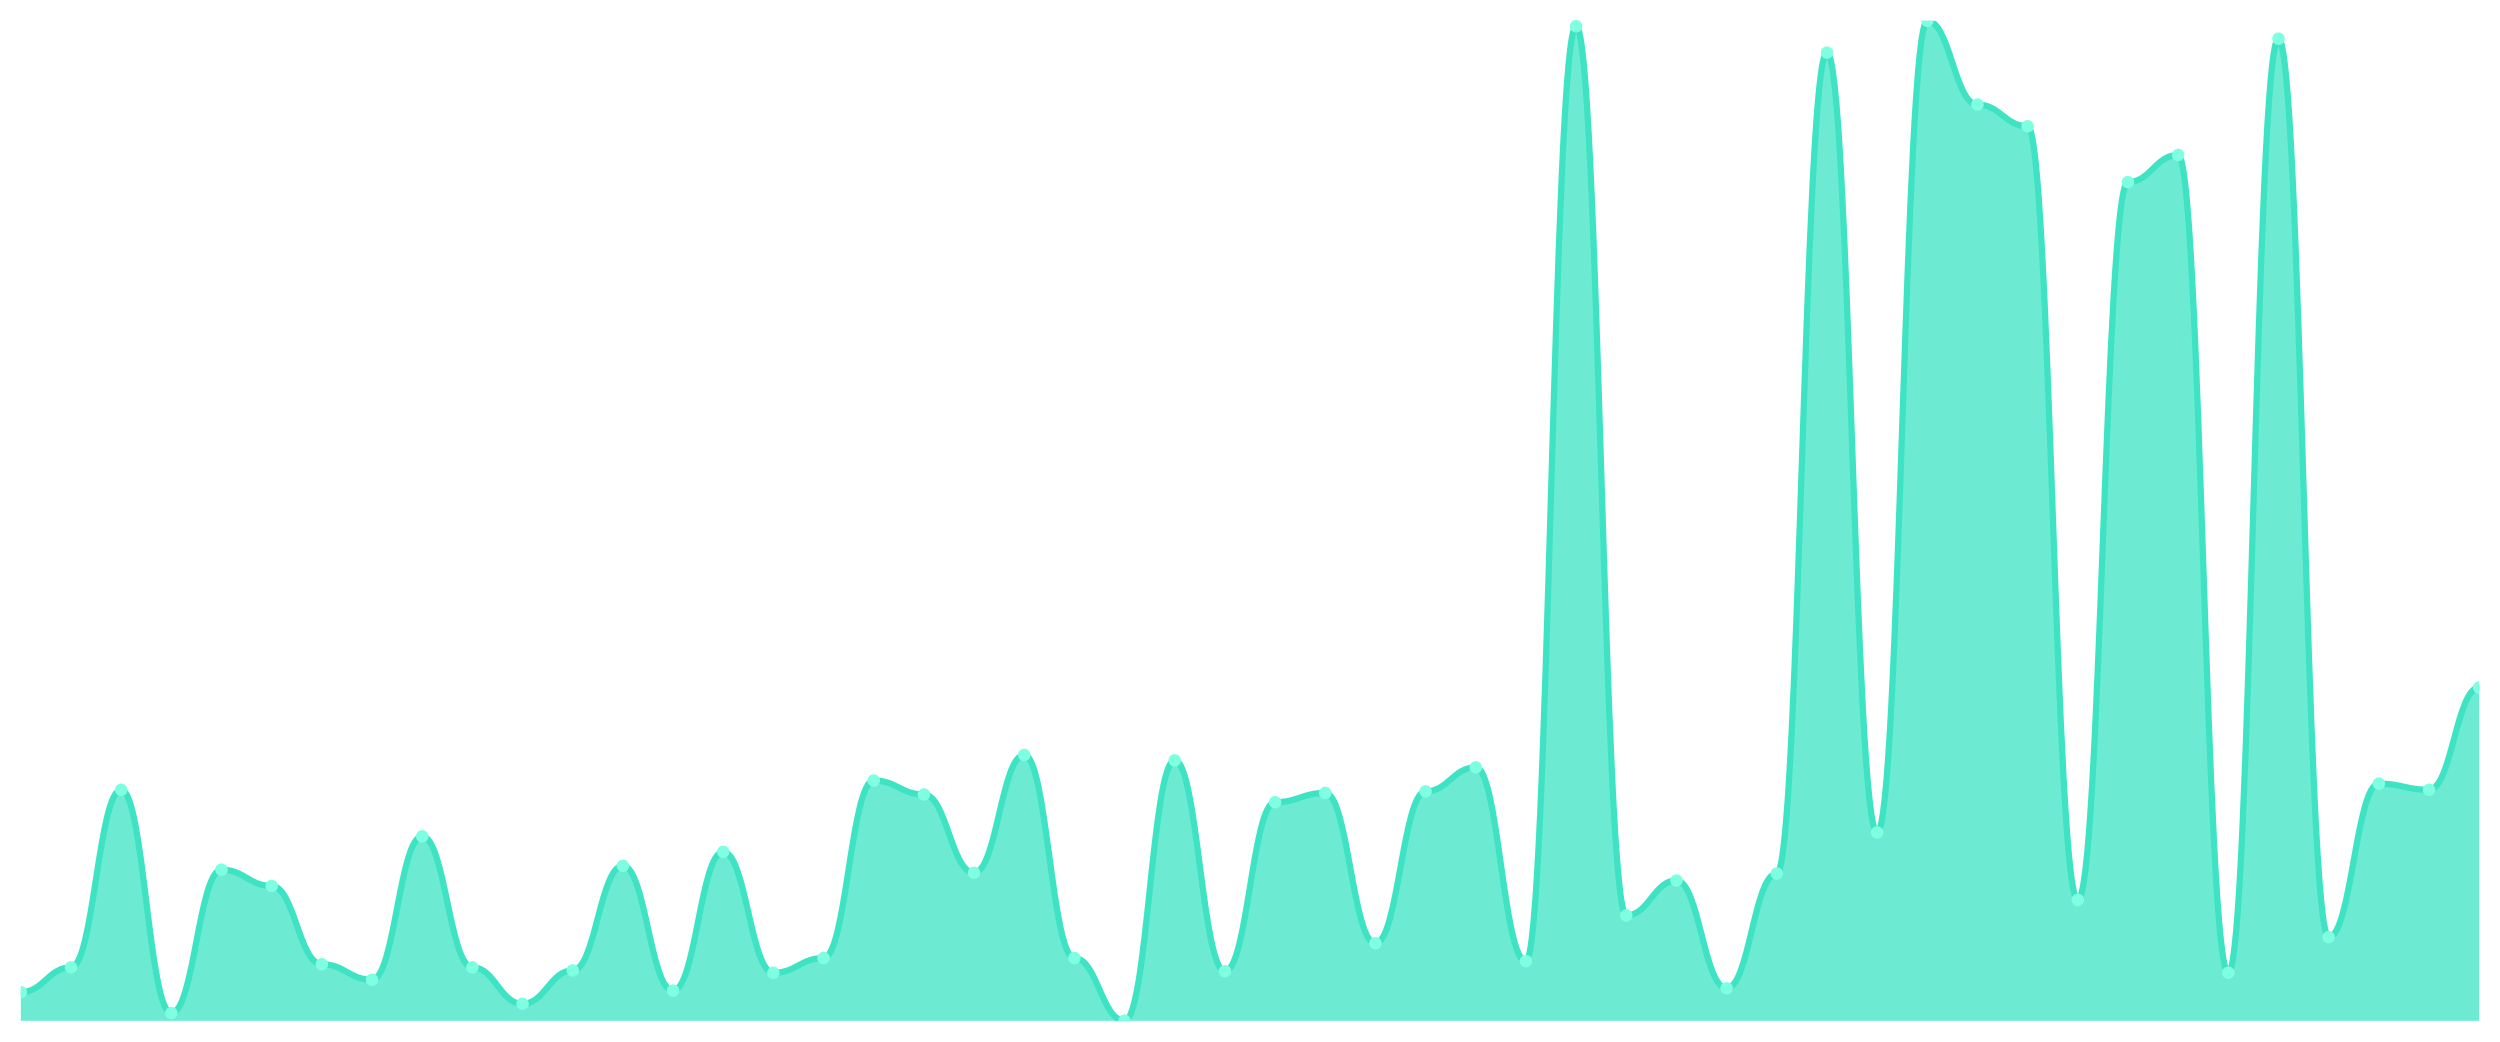
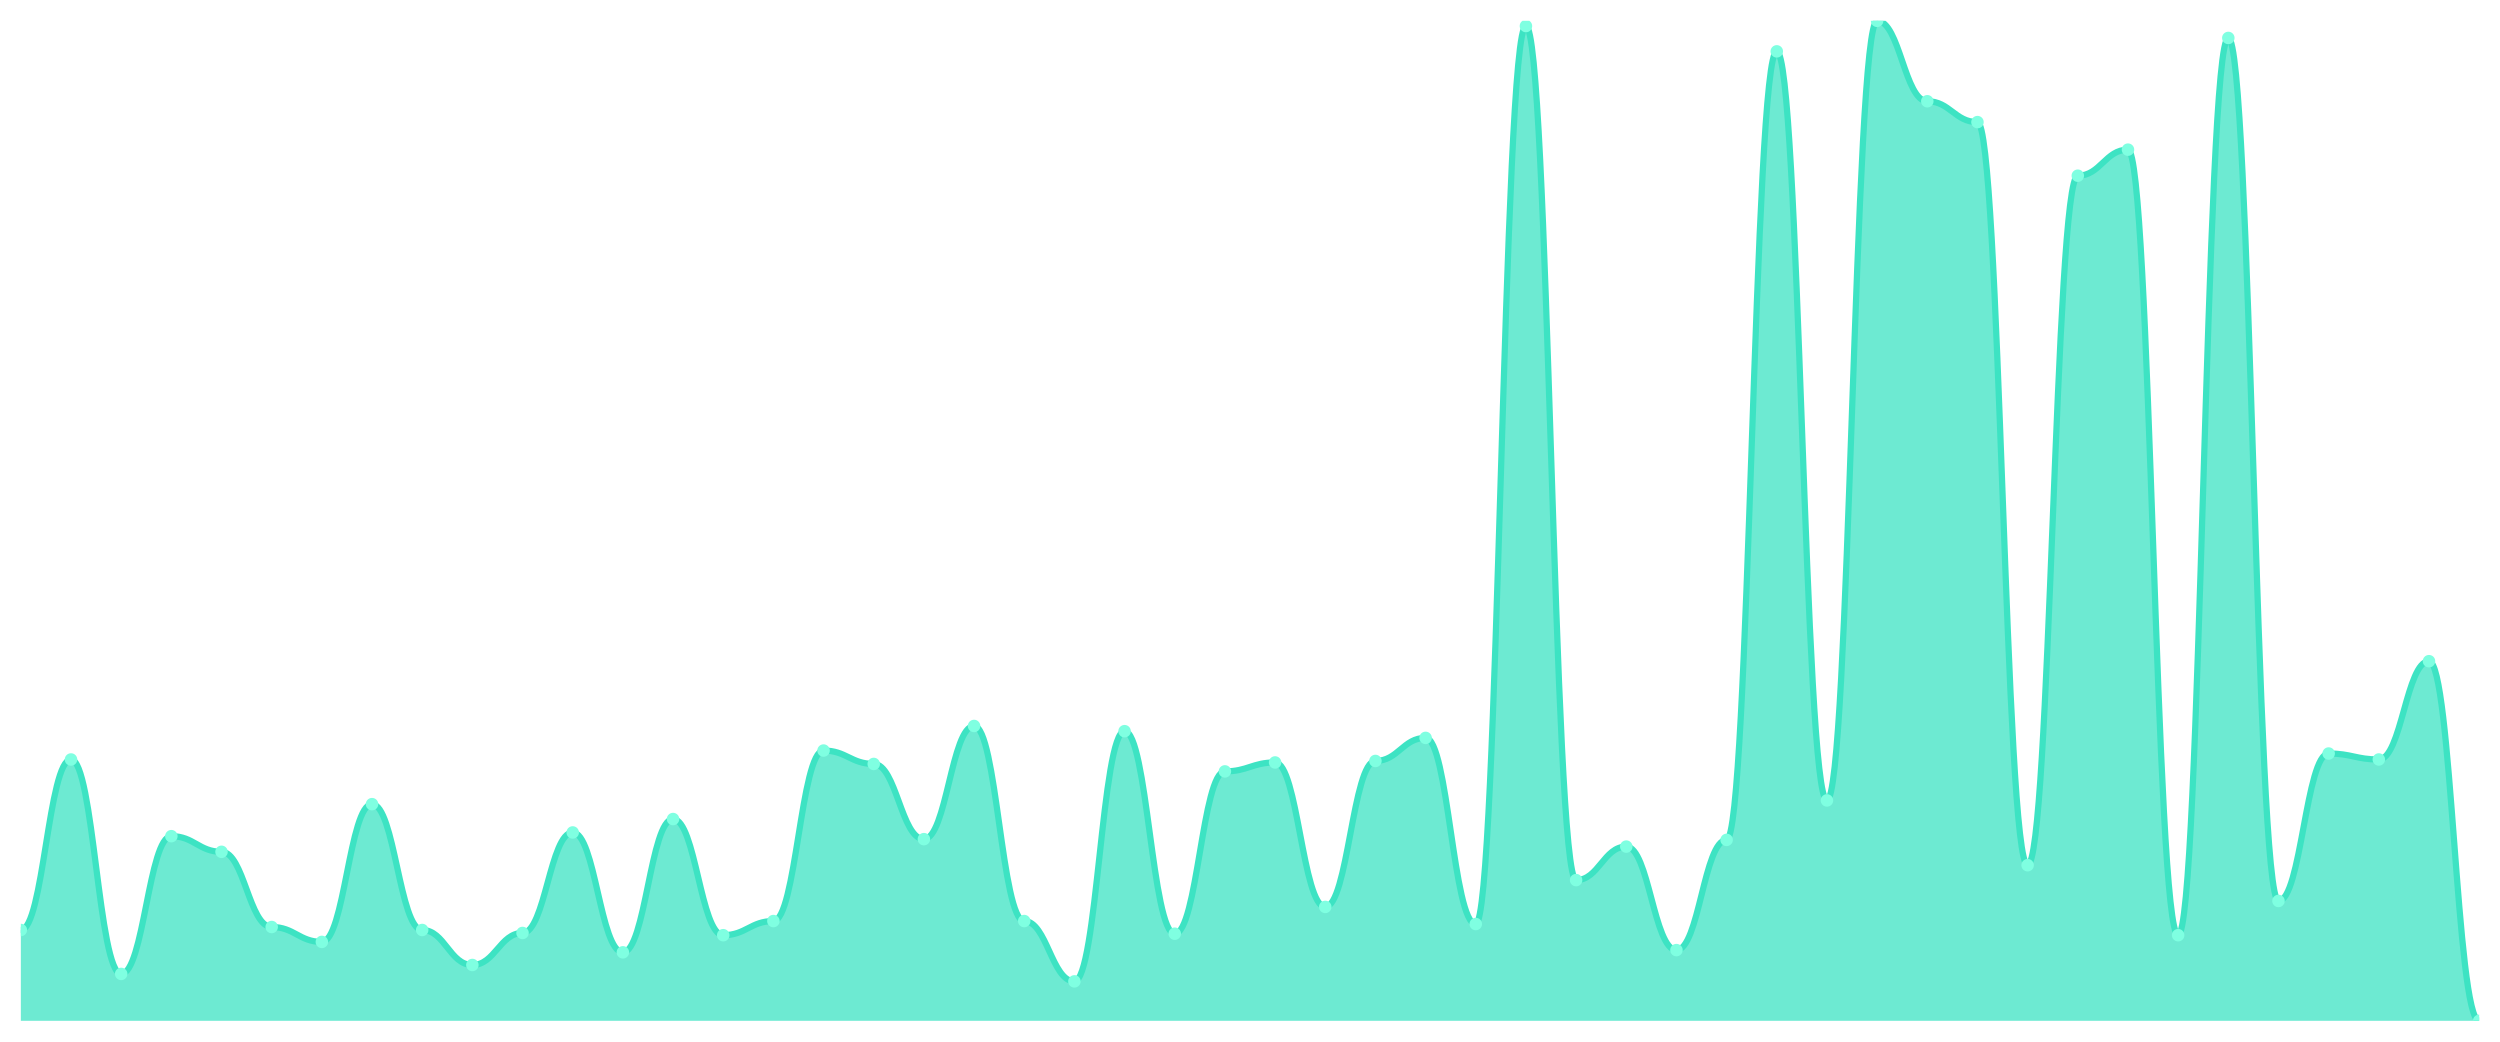
<svg xmlns="http://www.w3.org/2000/svg" viewBox="0 0 1200 500" width="1200" height="500">
  <defs>
    <clipPath id="c">
      <rect x="10" y="10" width="1180" height="480" />
    </clipPath>
  </defs>
  <rect width="1200" height="500" fill="none" />
  <g clip-path="url(#c)">
-     <path d="M 10,490 L 10,476.233 C 20.837,476.233 23.245,464.326 34.082,464.326 C 44.918,464.326 47.327,379.116 58.163,379.116 C 69,379.116 71.408,486.279 82.245,486.279 C 93.082,486.279 95.49,417.442 106.327,417.442 C 117.163,417.442 119.571,425.256 130.408,425.256 C 141.245,425.256 143.653,462.837 154.49,462.837 C 165.327,462.837 167.735,470.279 178.571,470.279 C 189.408,470.279 191.816,401.442 202.653,401.442 C 213.49,401.442 215.898,464.326 226.735,464.326 C 237.571,464.326 239.98,481.814 250.816,481.814 C 261.653,481.814 264.061,465.814 274.898,465.814 C 285.735,465.814 288.143,415.581 298.98,415.581 C 309.816,415.581 312.224,475.488 323.061,475.488 C 333.898,475.488 336.306,408.884 347.143,408.884 C 357.98,408.884 360.388,466.93 371.224,466.93 C 382.061,466.93 384.469,459.86 395.306,459.86 C 406.143,459.86 408.551,374.651 419.388,374.651 C 430.224,374.651 432.633,381.349 443.469,381.349 C 454.306,381.349 456.714,418.93 467.551,418.93 C 478.388,418.93 480.796,362.372 491.633,362.372 C 502.469,362.372 504.878,459.86 515.714,459.86 C 526.551,459.86 528.959,490 539.796,490 C 550.633,490 553.041,364.977 563.878,364.977 C 574.714,364.977 577.122,466.186 587.959,466.186 C 598.796,466.186 601.204,385.07 612.041,385.07 C 622.878,385.07 625.286,380.605 636.122,380.605 C 646.959,380.605 649.367,452.791 660.204,452.791 C 671.041,452.791 673.449,379.86 684.286,379.86 C 695.122,379.86 697.531,368.326 708.367,368.326 C 719.204,368.326 721.612,461.349 732.449,461.349 C 743.286,461.349 745.694,12.605 756.531,12.605 C 767.367,12.605 769.776,439.395 780.612,439.395 C 791.449,439.395 793.857,422.651 804.694,422.651 C 815.531,422.651 817.939,474.372 828.776,474.372 C 839.612,474.372 842.02,419.302 852.857,419.302 C 863.694,419.302 866.102,25.256 876.939,25.256 C 887.776,25.256 890.184,399.581 901.02,399.581 C 911.857,399.581 914.265,10 925.102,10 C 935.939,10 938.347,50.186 949.184,50.186 C 960.02,50.186 962.429,60.605 973.265,60.605 C 984.102,60.605 986.51,431.953 997.347,431.953 C 1008.184,431.953 1010.592,87.395 1021.429,87.395 C 1032.265,87.395 1034.673,74.372 1045.51,74.372 C 1056.347,74.372 1058.755,466.93 1069.592,466.93 C 1080.429,466.93 1082.837,18.558 1093.673,18.558 C 1104.51,18.558 1106.918,449.814 1117.755,449.814 C 1128.592,449.814 1131,376.14 1141.837,376.14 C 1152.673,376.14 1155.082,379.116 1165.918,379.116 C 1176.755,379.116 1179.163,330 1190,330 L 1190,490 Z" fill="rgba(61,227,195,0.75)" />
-     <path d="M 10,476.233 C 20.837,476.233 23.245,464.326 34.082,464.326 C 44.918,464.326 47.327,379.116 58.163,379.116 C 69,379.116 71.408,486.279 82.245,486.279 C 93.082,486.279 95.49,417.442 106.327,417.442 C 117.163,417.442 119.571,425.256 130.408,425.256 C 141.245,425.256 143.653,462.837 154.49,462.837 C 165.327,462.837 167.735,470.279 178.571,470.279 C 189.408,470.279 191.816,401.442 202.653,401.442 C 213.49,401.442 215.898,464.326 226.735,464.326 C 237.571,464.326 239.98,481.814 250.816,481.814 C 261.653,481.814 264.061,465.814 274.898,465.814 C 285.735,465.814 288.143,415.581 298.98,415.581 C 309.816,415.581 312.224,475.488 323.061,475.488 C 333.898,475.488 336.306,408.884 347.143,408.884 C 357.98,408.884 360.388,466.93 371.224,466.93 C 382.061,466.93 384.469,459.86 395.306,459.86 C 406.143,459.86 408.551,374.651 419.388,374.651 C 430.224,374.651 432.633,381.349 443.469,381.349 C 454.306,381.349 456.714,418.93 467.551,418.93 C 478.388,418.93 480.796,362.372 491.633,362.372 C 502.469,362.372 504.878,459.86 515.714,459.86 C 526.551,459.86 528.959,490 539.796,490 C 550.633,490 553.041,364.977 563.878,364.977 C 574.714,364.977 577.122,466.186 587.959,466.186 C 598.796,466.186 601.204,385.07 612.041,385.07 C 622.878,385.07 625.286,380.605 636.122,380.605 C 646.959,380.605 649.367,452.791 660.204,452.791 C 671.041,452.791 673.449,379.86 684.286,379.86 C 695.122,379.86 697.531,368.326 708.367,368.326 C 719.204,368.326 721.612,461.349 732.449,461.349 C 743.286,461.349 745.694,12.605 756.531,12.605 C 767.367,12.605 769.776,439.395 780.612,439.395 C 791.449,439.395 793.857,422.651 804.694,422.651 C 815.531,422.651 817.939,474.372 828.776,474.372 C 839.612,474.372 842.02,419.302 852.857,419.302 C 863.694,419.302 866.102,25.256 876.939,25.256 C 887.776,25.256 890.184,399.581 901.02,399.581 C 911.857,399.581 914.265,10 925.102,10 C 935.939,10 938.347,50.186 949.184,50.186 C 960.02,50.186 962.429,60.605 973.265,60.605 C 984.102,60.605 986.51,431.953 997.347,431.953 C 1008.184,431.953 1010.592,87.395 1021.429,87.395 C 1032.265,87.395 1034.673,74.372 1045.51,74.372 C 1056.347,74.372 1058.755,466.93 1069.592,466.93 C 1080.429,466.93 1082.837,18.558 1093.673,18.558 C 1104.51,18.558 1106.918,449.814 1117.755,449.814 C 1128.592,449.814 1131,376.14 1141.837,376.14 C 1152.673,376.14 1155.082,379.116 1165.918,379.116 C 1176.755,379.116 1179.163,330 1190,330" fill="none" stroke="#3de3c3" stroke-width="3" stroke-linecap="round" stroke-linejoin="round" />
-     <circle cx="10" cy="476.233" r="3" fill="#7fffe1" />
-     <circle cx="34.082" cy="464.326" r="3" fill="#7fffe1" />
-     <circle cx="58.163" cy="379.116" r="3" fill="#7fffe1" />
-     <circle cx="82.245" cy="486.279" r="3" fill="#7fffe1" />
-     <circle cx="106.327" cy="417.442" r="3" fill="#7fffe1" />
-     <circle cx="130.408" cy="425.256" r="3" fill="#7fffe1" />
-     <circle cx="154.49" cy="462.837" r="3" fill="#7fffe1" />
-     <circle cx="178.571" cy="470.279" r="3" fill="#7fffe1" />
-     <circle cx="202.653" cy="401.442" r="3" fill="#7fffe1" />
-     <circle cx="226.735" cy="464.326" r="3" fill="#7fffe1" />
-     <circle cx="250.816" cy="481.814" r="3" fill="#7fffe1" />
-     <circle cx="274.898" cy="465.814" r="3" fill="#7fffe1" />
-     <circle cx="298.98" cy="415.581" r="3" fill="#7fffe1" />
-     <circle cx="323.061" cy="475.488" r="3" fill="#7fffe1" />
-     <circle cx="347.143" cy="408.884" r="3" fill="#7fffe1" />
-     <circle cx="371.224" cy="466.93" r="3" fill="#7fffe1" />
-     <circle cx="395.306" cy="459.86" r="3" fill="#7fffe1" />
-     <circle cx="419.388" cy="374.651" r="3" fill="#7fffe1" />
-     <circle cx="443.469" cy="381.349" r="3" fill="#7fffe1" />
-     <circle cx="467.551" cy="418.93" r="3" fill="#7fffe1" />
-     <circle cx="491.633" cy="362.372" r="3" fill="#7fffe1" />
-     <circle cx="515.714" cy="459.86" r="3" fill="#7fffe1" />
-     <circle cx="539.796" cy="490" r="3" fill="#7fffe1" />
-     <circle cx="563.878" cy="364.977" r="3" fill="#7fffe1" />
-     <circle cx="587.959" cy="466.186" r="3" fill="#7fffe1" />
-     <circle cx="612.041" cy="385.07" r="3" fill="#7fffe1" />
-     <circle cx="636.122" cy="380.605" r="3" fill="#7fffe1" />
-     <circle cx="660.204" cy="452.791" r="3" fill="#7fffe1" />
-     <circle cx="684.286" cy="379.86" r="3" fill="#7fffe1" />
-     <circle cx="708.367" cy="368.326" r="3" fill="#7fffe1" />
-     <circle cx="732.449" cy="461.349" r="3" fill="#7fffe1" />
-     <circle cx="756.531" cy="12.605" r="3" fill="#7fffe1" />
-     <circle cx="780.612" cy="439.395" r="3" fill="#7fffe1" />
-     <circle cx="804.694" cy="422.651" r="3" fill="#7fffe1" />
-     <circle cx="828.776" cy="474.372" r="3" fill="#7fffe1" />
-     <circle cx="852.857" cy="419.302" r="3" fill="#7fffe1" />
-     <circle cx="876.939" cy="25.256" r="3" fill="#7fffe1" />
-     <circle cx="901.02" cy="399.581" r="3" fill="#7fffe1" />
-     <circle cx="925.102" cy="10" r="3" fill="#7fffe1" />
-     <circle cx="949.184" cy="50.186" r="3" fill="#7fffe1" />
-     <circle cx="973.265" cy="60.605" r="3" fill="#7fffe1" />
-     <circle cx="997.347" cy="431.953" r="3" fill="#7fffe1" />
-     <circle cx="1021.429" cy="87.395" r="3" fill="#7fffe1" />
-     <circle cx="1045.51" cy="74.372" r="3" fill="#7fffe1" />
-     <circle cx="1069.592" cy="466.93" r="3" fill="#7fffe1" />
-     <circle cx="1093.673" cy="18.558" r="3" fill="#7fffe1" />
-     <circle cx="1117.755" cy="449.814" r="3" fill="#7fffe1" />
-     <circle cx="1141.837" cy="376.14" r="3" fill="#7fffe1" />
-     <circle cx="1165.918" cy="379.116" r="3" fill="#7fffe1" />
-     <circle cx="1190" cy="330" r="3" fill="#7fffe1" />
+     <path d="M 10,490 L 10,446.396 C 20.837,446.396 23.245,364.55 34.082,364.55 C 44.918,364.55 47.327,467.483 58.163,467.483 C 69,467.483 71.408,401.363 82.245,401.363 C 93.082,401.363 95.49,408.868 106.327,408.868 C 117.163,408.868 119.571,444.966 130.408,444.966 C 141.245,444.966 143.653,452.115 154.49,452.115 C 165.327,452.115 167.735,385.994 178.571,385.994 C 189.408,385.994 191.816,446.396 202.653,446.396 C 213.49,446.396 215.898,463.194 226.735,463.194 C 237.571,463.194 239.98,447.826 250.816,447.826 C 261.653,447.826 264.061,399.576 274.898,399.576 C 285.735,399.576 288.143,457.118 298.98,457.118 C 309.816,457.118 312.224,393.142 323.061,393.142 C 333.898,393.142 336.306,448.898 347.143,448.898 C 357.98,448.898 360.388,442.107 371.224,442.107 C 382.061,442.107 384.469,360.261 395.306,360.261 C 406.143,360.261 408.551,366.694 419.388,366.694 C 430.224,366.694 432.633,402.792 443.469,402.792 C 454.306,402.792 456.714,348.466 467.551,348.466 C 478.388,348.466 480.796,442.107 491.633,442.107 C 502.469,442.107 504.878,471.057 515.714,471.057 C 526.551,471.057 528.959,350.968 539.796,350.968 C 550.633,350.968 553.041,448.183 563.878,448.183 C 574.714,448.183 577.122,370.268 587.959,370.268 C 598.796,370.268 601.204,365.979 612.041,365.979 C 622.878,365.979 625.286,435.316 636.122,435.316 C 646.959,435.316 649.367,365.264 660.204,365.264 C 671.041,365.264 673.449,354.185 684.286,354.185 C 695.122,354.185 697.531,443.537 708.367,443.537 C 719.204,443.537 721.612,12.502 732.449,12.502 C 743.286,12.502 745.694,422.45 756.531,422.45 C 767.367,422.45 769.776,406.366 780.612,406.366 C 791.449,406.366 793.857,456.046 804.694,456.046 C 815.531,456.046 817.939,403.15 828.776,403.15 C 839.612,403.15 842.02,24.654 852.857,24.654 C 863.694,24.654 866.102,384.207 876.939,384.207 C 887.776,384.207 890.184,10 901.02,10 C 911.857,10 914.265,48.6 925.102,48.6 C 935.939,48.6 938.347,58.608 949.184,58.608 C 960.02,58.608 962.429,415.302 973.265,415.302 C 984.102,415.302 986.51,84.341 997.347,84.341 C 1008.184,84.341 1010.592,71.832 1021.429,71.832 C 1032.265,71.832 1034.673,448.898 1045.51,448.898 C 1056.347,448.898 1058.755,18.22 1069.592,18.22 C 1080.429,18.22 1082.837,432.457 1093.673,432.457 C 1104.51,432.457 1106.918,361.69 1117.755,361.69 C 1128.592,361.69 1131,364.55 1141.837,364.55 C 1152.673,364.55 1155.082,317.372 1165.918,317.372 C 1176.755,317.372 1179.163,490 1190,490 L 1190,490 Z" fill="rgba(61,227,195,0.75)" />
+     <path d="M 10,446.396 C 20.837,446.396 23.245,364.55 34.082,364.55 C 44.918,364.55 47.327,467.483 58.163,467.483 C 69,467.483 71.408,401.363 82.245,401.363 C 93.082,401.363 95.49,408.868 106.327,408.868 C 117.163,408.868 119.571,444.966 130.408,444.966 C 141.245,444.966 143.653,452.115 154.49,452.115 C 165.327,452.115 167.735,385.994 178.571,385.994 C 189.408,385.994 191.816,446.396 202.653,446.396 C 213.49,446.396 215.898,463.194 226.735,463.194 C 237.571,463.194 239.98,447.826 250.816,447.826 C 261.653,447.826 264.061,399.576 274.898,399.576 C 285.735,399.576 288.143,457.118 298.98,457.118 C 309.816,457.118 312.224,393.142 323.061,393.142 C 333.898,393.142 336.306,448.898 347.143,448.898 C 357.98,448.898 360.388,442.107 371.224,442.107 C 382.061,442.107 384.469,360.261 395.306,360.261 C 406.143,360.261 408.551,366.694 419.388,366.694 C 430.224,366.694 432.633,402.792 443.469,402.792 C 454.306,402.792 456.714,348.466 467.551,348.466 C 478.388,348.466 480.796,442.107 491.633,442.107 C 502.469,442.107 504.878,471.057 515.714,471.057 C 526.551,471.057 528.959,350.968 539.796,350.968 C 550.633,350.968 553.041,448.183 563.878,448.183 C 574.714,448.183 577.122,370.268 587.959,370.268 C 598.796,370.268 601.204,365.979 612.041,365.979 C 622.878,365.979 625.286,435.316 636.122,435.316 C 646.959,435.316 649.367,365.264 660.204,365.264 C 671.041,365.264 673.449,354.185 684.286,354.185 C 695.122,354.185 697.531,443.537 708.367,443.537 C 719.204,443.537 721.612,12.502 732.449,12.502 C 743.286,12.502 745.694,422.45 756.531,422.45 C 767.367,422.45 769.776,406.366 780.612,406.366 C 791.449,406.366 793.857,456.046 804.694,456.046 C 815.531,456.046 817.939,403.15 828.776,403.15 C 839.612,403.15 842.02,24.654 852.857,24.654 C 863.694,24.654 866.102,384.207 876.939,384.207 C 887.776,384.207 890.184,10 901.02,10 C 911.857,10 914.265,48.6 925.102,48.6 C 935.939,48.6 938.347,58.608 949.184,58.608 C 960.02,58.608 962.429,415.302 973.265,415.302 C 984.102,415.302 986.51,84.341 997.347,84.341 C 1008.184,84.341 1010.592,71.832 1021.429,71.832 C 1032.265,71.832 1034.673,448.898 1045.51,448.898 C 1056.347,448.898 1058.755,18.22 1069.592,18.22 C 1080.429,18.22 1082.837,432.457 1093.673,432.457 C 1104.51,432.457 1106.918,361.69 1117.755,361.69 C 1128.592,361.69 1131,364.55 1141.837,364.55 C 1152.673,364.55 1155.082,317.372 1165.918,317.372 C 1176.755,317.372 1179.163,490 1190,490" fill="none" stroke="#3de3c3" stroke-width="3" stroke-linecap="round" stroke-linejoin="round" />
+     <circle cx="10" cy="446.396" r="3" fill="#7fffe1" />
+     <circle cx="34.082" cy="364.55" r="3" fill="#7fffe1" />
+     <circle cx="58.163" cy="467.483" r="3" fill="#7fffe1" />
+     <circle cx="82.245" cy="401.363" r="3" fill="#7fffe1" />
+     <circle cx="106.327" cy="408.868" r="3" fill="#7fffe1" />
+     <circle cx="130.408" cy="444.966" r="3" fill="#7fffe1" />
+     <circle cx="154.49" cy="452.115" r="3" fill="#7fffe1" />
+     <circle cx="178.571" cy="385.994" r="3" fill="#7fffe1" />
+     <circle cx="202.653" cy="446.396" r="3" fill="#7fffe1" />
+     <circle cx="226.735" cy="463.194" r="3" fill="#7fffe1" />
+     <circle cx="250.816" cy="447.826" r="3" fill="#7fffe1" />
+     <circle cx="274.898" cy="399.576" r="3" fill="#7fffe1" />
+     <circle cx="298.98" cy="457.118" r="3" fill="#7fffe1" />
+     <circle cx="323.061" cy="393.142" r="3" fill="#7fffe1" />
+     <circle cx="347.143" cy="448.898" r="3" fill="#7fffe1" />
+     <circle cx="371.224" cy="442.107" r="3" fill="#7fffe1" />
+     <circle cx="395.306" cy="360.261" r="3" fill="#7fffe1" />
+     <circle cx="419.388" cy="366.694" r="3" fill="#7fffe1" />
+     <circle cx="443.469" cy="402.792" r="3" fill="#7fffe1" />
+     <circle cx="467.551" cy="348.466" r="3" fill="#7fffe1" />
+     <circle cx="491.633" cy="442.107" r="3" fill="#7fffe1" />
+     <circle cx="515.714" cy="471.057" r="3" fill="#7fffe1" />
+     <circle cx="539.796" cy="350.968" r="3" fill="#7fffe1" />
+     <circle cx="563.878" cy="448.183" r="3" fill="#7fffe1" />
+     <circle cx="587.959" cy="370.268" r="3" fill="#7fffe1" />
+     <circle cx="612.041" cy="365.979" r="3" fill="#7fffe1" />
+     <circle cx="636.122" cy="435.316" r="3" fill="#7fffe1" />
+     <circle cx="660.204" cy="365.264" r="3" fill="#7fffe1" />
+     <circle cx="684.286" cy="354.185" r="3" fill="#7fffe1" />
+     <circle cx="708.367" cy="443.537" r="3" fill="#7fffe1" />
+     <circle cx="732.449" cy="12.502" r="3" fill="#7fffe1" />
+     <circle cx="756.531" cy="422.45" r="3" fill="#7fffe1" />
+     <circle cx="780.612" cy="406.366" r="3" fill="#7fffe1" />
+     <circle cx="804.694" cy="456.046" r="3" fill="#7fffe1" />
+     <circle cx="828.776" cy="403.15" r="3" fill="#7fffe1" />
+     <circle cx="852.857" cy="24.654" r="3" fill="#7fffe1" />
+     <circle cx="876.939" cy="384.207" r="3" fill="#7fffe1" />
+     <circle cx="901.02" cy="10" r="3" fill="#7fffe1" />
+     <circle cx="925.102" cy="48.6" r="3" fill="#7fffe1" />
+     <circle cx="949.184" cy="58.608" r="3" fill="#7fffe1" />
+     <circle cx="973.265" cy="415.302" r="3" fill="#7fffe1" />
+     <circle cx="997.347" cy="84.341" r="3" fill="#7fffe1" />
+     <circle cx="1021.429" cy="71.832" r="3" fill="#7fffe1" />
+     <circle cx="1045.51" cy="448.898" r="3" fill="#7fffe1" />
+     <circle cx="1069.592" cy="18.22" r="3" fill="#7fffe1" />
+     <circle cx="1093.673" cy="432.457" r="3" fill="#7fffe1" />
+     <circle cx="1117.755" cy="361.69" r="3" fill="#7fffe1" />
+     <circle cx="1141.837" cy="364.55" r="3" fill="#7fffe1" />
+     <circle cx="1165.918" cy="317.372" r="3" fill="#7fffe1" />
+     <circle cx="1190" cy="490" r="3" fill="#7fffe1" />
  </g>
</svg>
